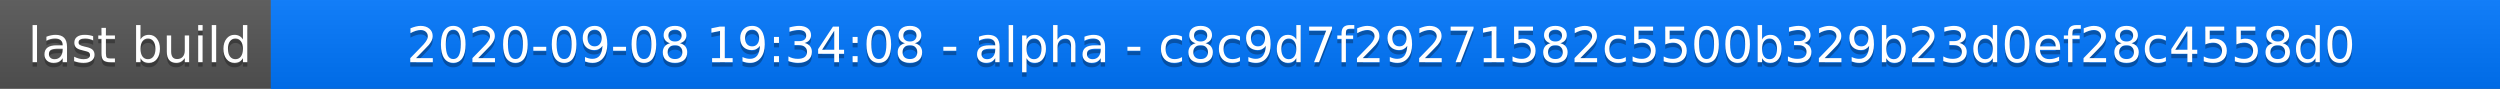
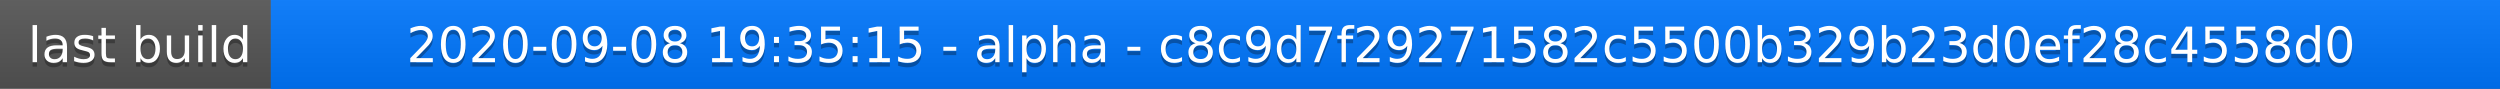
<svg xmlns="http://www.w3.org/2000/svg" width="563" height="20">
  <linearGradient id="a" x2="0" y2="100%">
    <stop offset="0" stop-color="#bbb" stop-opacity=".1" />
    <stop offset="1" stop-opacity=".1" />
  </linearGradient>
  <rect rx="0" width="563" height="20" fill="#555" />
  <rect rx="0" x="61" width="502" height="20" fill="#07f" />
  <path fill="#07f" d="M61 0h4v20h-4z" />
  <rect rx="0" width="563" height="20" fill="url(#a)" />
  <g fill="#fff" text-anchor="middle" font-family="DejaVu Sans,Verdana,Geneva,sans-serif" font-size="11">
    <text x="31.5" y="15" fill="#010101" fill-opacity=".3">last build</text>
    <text x="31.5" y="14">last build</text>
-     <text x="311" y="15" fill="#010101" fill-opacity=".3">2020-09-08 19:34:08 - alpha - c8c9d7f29271582c5500b329b23d0ef28c4558d0</text>
-     <text x="311" y="14">2020-09-08 19:34:08 - alpha - c8c9d7f29271582c5500b329b23d0ef28c4558d0</text>
+     <text x="311" y="15" fill="#010101" fill-opacity=".3">2020-09-08 19:35:15 - alpha - c8c9d7f29271582c5500b329b23d0ef28c4558d0</text>
+     <text x="311" y="14">2020-09-08 19:35:15 - alpha - c8c9d7f29271582c5500b329b23d0ef28c4558d0</text>
  </g>
</svg>
